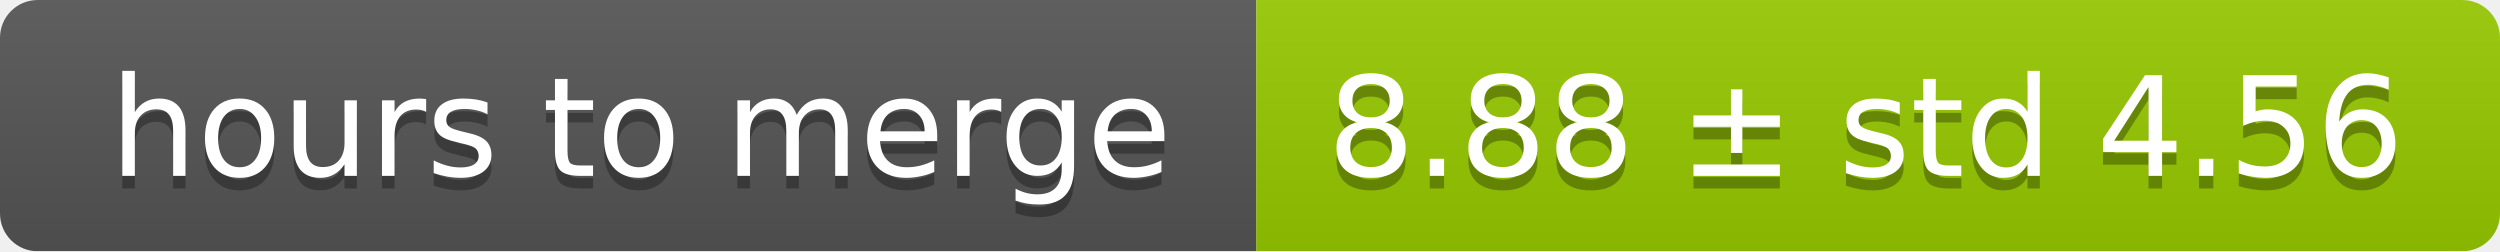
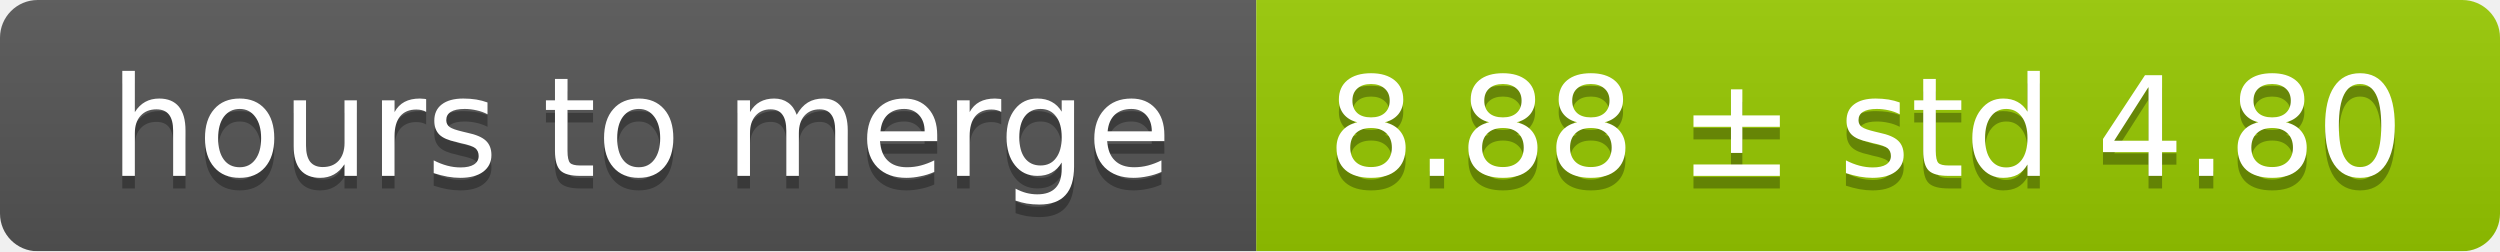
<svg xmlns="http://www.w3.org/2000/svg" width="199" height="20">
  <linearGradient id="smooth" x2="0" y2="100%">
    <stop offset="0" stop-color="#bbb" stop-opacity=".1" />
    <stop offset="1" stop-opacity=".1" />
  </linearGradient>
  <mask id="round">
    <rect width="199" height="20" rx="3" fill="#fff" />
  </mask>
  <g mask="url(#round)">
    <rect width="100" height="20" fill="#555" />
    <rect x="100" width="99" height="20" fill="#97ca00" />
    <rect width="199" height="20" fill="url(#smooth)" />
  </g>
  <g fill="#fff" text-anchor="middle" font-family="DejaVu Sans,Verdana,Geneva,sans-serif" font-size="11">
    <text x="51" y="15" fill="#010101" fill-opacity=".3">hours to merge</text>
    <text x="51" y="14">hours to merge</text>
-     <text x="148.5" y="15" fill="#010101" fill-opacity=".3">8.88 ± std 4.56</text>
-     <text x="148.5" y="14">8.88 ± std 4.56</text>
+     <text x="148.5" y="15" fill="#010101" fill-opacity=".3">8.88 ± std 4.80</text>
+     <text x="148.5" y="14">8.88 ± std 4.80</text>
  </g>
</svg>
